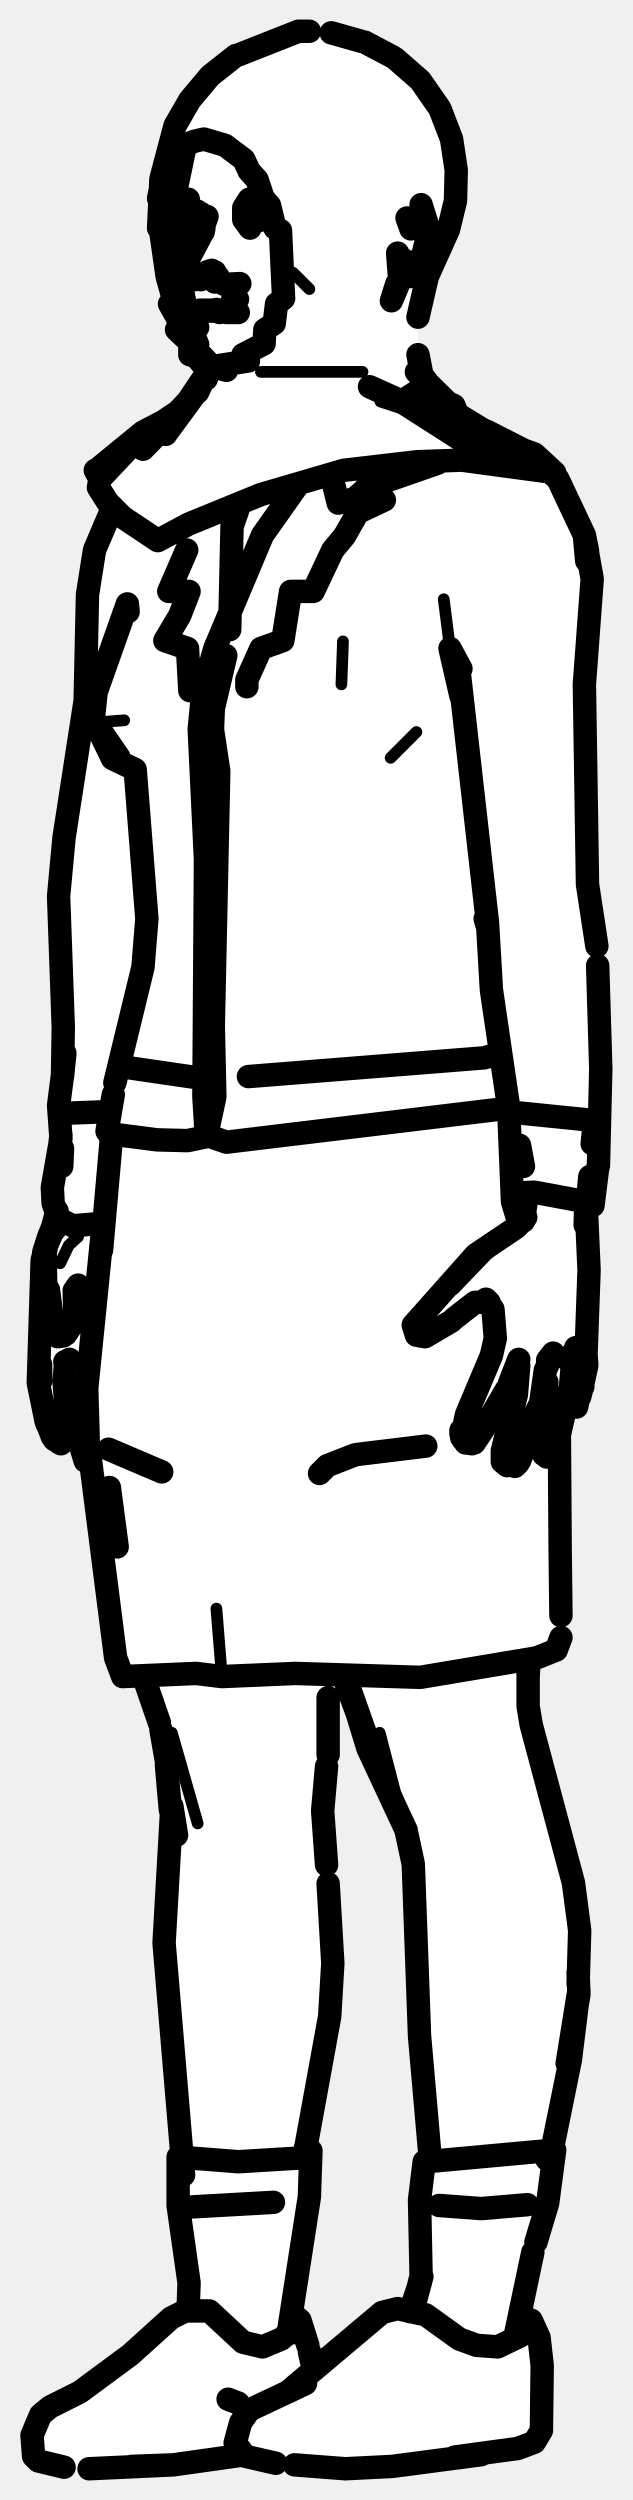
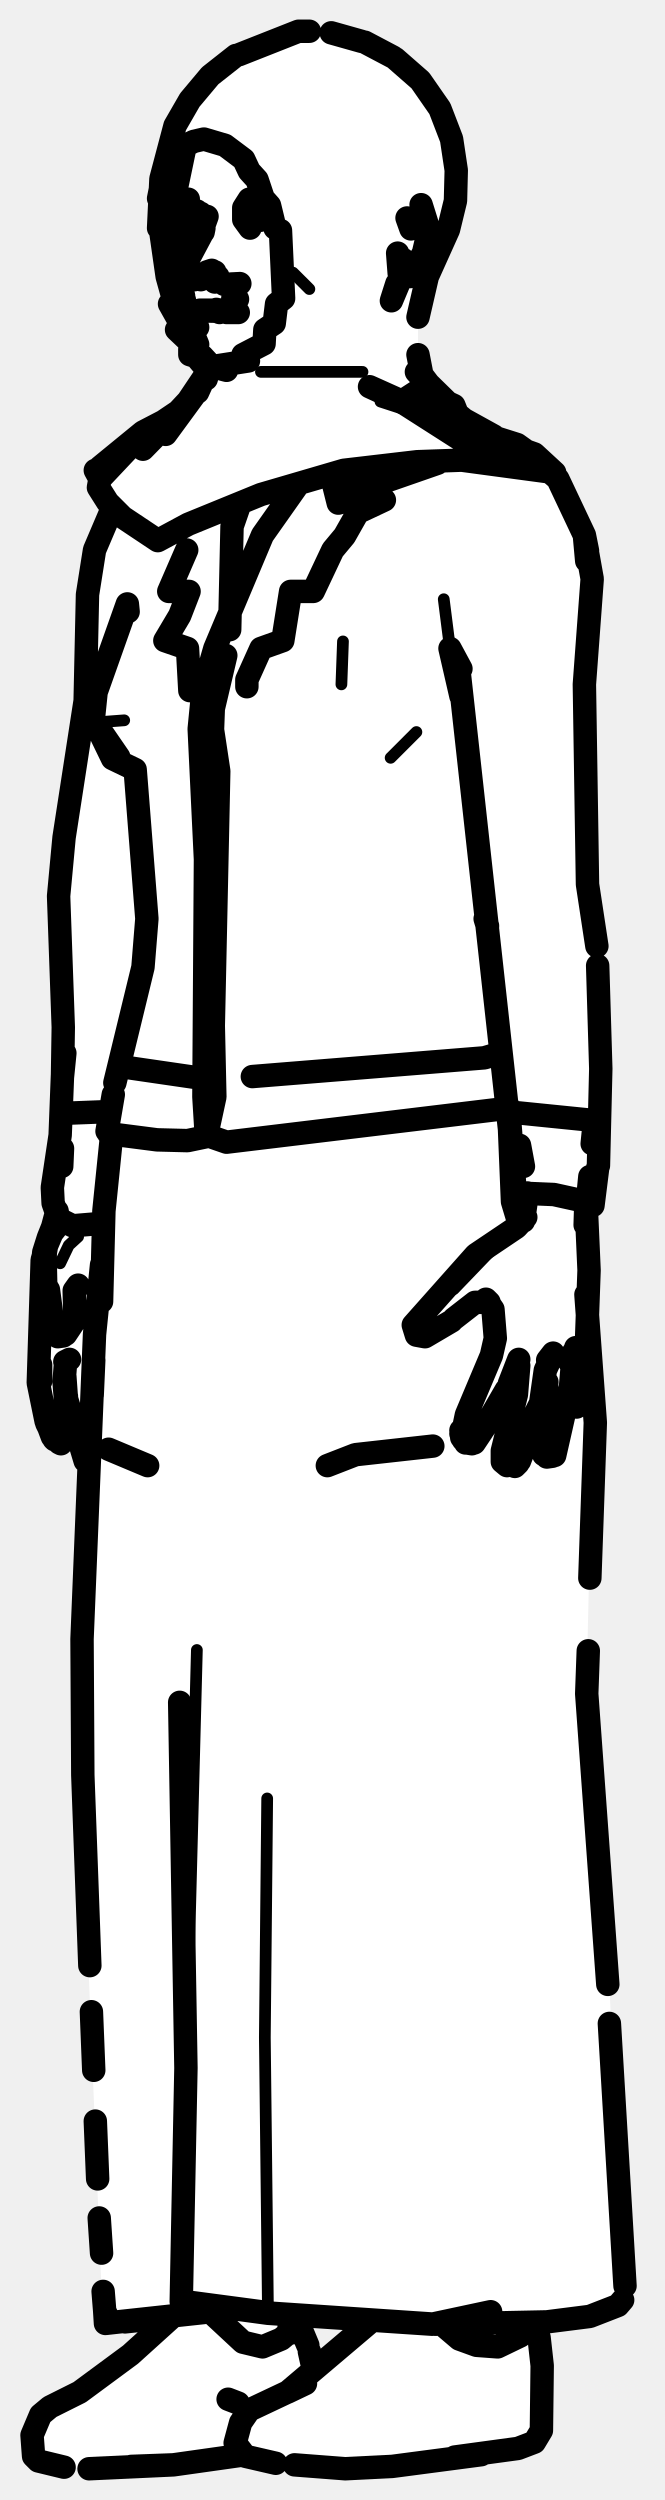
- <svg xmlns="http://www.w3.org/2000/svg" viewBox="0 0 81 320" width="81" height="320" data-facing="threeQuarter" data-backstage-id="makehuman/Biped/p32">
-   <path class="fill" d="M37.5 4.3L42.3 4L47.3 5.5L50.8 7.5L56 13.3L58 17.8L58.5 25.8L53.5 39.3L53.5 46.8L54 48.3L59.8 54L65.8 56.5L71 60.3L75 68.8L76 73.8L75 82.3L75 113.8L76.5 120.3L77 141.8L76.5 151.3L76 154.3L75 154.8L75 176.3L74 180.3L72 181.3L71.5 183.8L72 209.8L70.8 211.5L67.5 212.8L67.5 219.3L74 243.8L73.5 261.8L71 273.8L70.5 280.8L66.5 294.3L66.5 296.3L68.5 297.8L69.5 300.8L69.5 310.8L67.8 313L66.3 313.5L49.8 316L35.3 315.5L32.3 314.5L8.3 316L4 314.3L4 311.3L5 309.3L16.8 301.5L21.3 297L24 295.8L24 289.3L23 285.3L23 271.8L21 252.8L21 241.8L22 237.8L21 222.8L18.5 214.8L15.8 214.5L15 213.3L12 188.3L10.5 186.3L9 179.8L8.5 184.3L7.8 185L6.5 183.8L5 178.3L5.5 160.3L7 156.8L6.5 151.8L8 145.3L8 107.3L11 90.3L11 76.3L12 70.3L14.5 65.3L12.5 62.3L12.5 60.3L17.8 55.5L21.8 53.5L25.5 49.8L26.5 47.8L24.5 45.3L24 43.3L22.5 42.3L23 41.3L22 39.8L22 36.8L20.5 31.3L21 19.8L23.5 13.8L28.3 8.5L32.3 6L37.5 4.3ZM42.3 214.5L41.5 237.8L42.5 243.8L42.5 256.8L39 274.3L39.5 283.3L37.5 293.3L37.5 296.3L39 298.3L40.3 303.5L48.8 296L52.3 295.5L53 294.8L54 291.8L53.5 281.8L54 277.3L55 276.3L53.5 261.8L53 237.8L46.5 222.8L44.5 215.8L43.8 214.5L42.3 214.5Z" fill="#fff" fill-rule="evenodd" />
-   <path class="detail" d="M38.2 4L30.2 7.1L38.2 4M31.2 20.4L35.9 29.5M33.4 47.6L46.4 47.6M48.7 51.4L52.7 52.7M51.2 51.3L58.2 55M59.8 56.8L70.3 60.4L66.6 57.8M6.6 164.4L6.5 159.9M7.7 161.7L8.8 159.4L10 158.3M22 221.8L25.3 233.4M58.2 168.4L60 166.9L61.7 166.2M58.1 165L63 159.9M48.6 221.8L50.6 229.5L52.1 233.3M37.5 34.9L39.6 37L37.5 34.9M27.7 205.9L28.4 214.6M15.9 92.2L11.9 92.5M53.3 93.7L50 97M56.8 76.7L57.6 83M43.9 82.1L43.7 87.6" fill="none" stroke="#000" stroke-width="1.5" stroke-linecap="round" stroke-linejoin="round" />
-   <path class="outline" d="M30.6 7L38.2 4L39.6 4M42.4 4.2L46.3 5.3M46.7 5.4L50.3 7.3M30.2 7.1L26.9 9.7L24.3 12.8L22.4 16.1L20.6 22.9L20.3 29.2L21 29.5L20.5 26.2L20.5 28.9M50.6 7.5L53.8 10.3L56.3 13.9L57.8 17.8L58.4 21.8L58.3 25.7L57.4 29.4L54.7 35.4L53.5 40.6M21.3 21.9L21.7 19.4L21.2 23L21.3 21.9L23.8 18.6L24.8 18.1L26.1 17.8L28.8 18.6L31.2 20.4L31.9 21.9L32.9 23L33.7 25.4L34.5 26.3L35.2 29.2L35.9 29.5L36.3 38.2L35.4 38.9L35.1 41.4L33.9 42.2L33.8 44L31.1 45.4L31.8 46.2L27.3 46.9M20.8 22.9L20.7 26.3L20.3 25.4L20.8 22.9M21.2 23L20.3 25.4M54.2 28.5L53.9 26.2L54.9 29.4L54.2 32.4L52.5 35.4L53.1 33.7M20.7 26.3L20.3 29.2M20.6 29.8L21.4 35.4L23.1 41.5L26.3 47.2M21 29.5L21.4 35.4L23.1 41.4L21.7 38.9L22.3 38.2M51.1 35L50.9 32.4L51.4 35.4L50.1 38.5L50.8 36.3M23.1 41.4L24.5 44L22.6 42.2L23.1 41.4M53.5 45.4L54.1 48.5M26.4 47.2L24.3 44.7L24.5 44L26.4 47.2M25.6 45.8L24.3 45.4L24.3 44.7L25.8 45.6M54 48.5L53.7 47.6L55.6 50.1L53.3 47.6L58.1 52.3L53.8 49.9L58.1 51.9L58.5 52.9M26.3 48L25.3 50.2L26.3 48L21.2 55.6L25.3 50L18.3 57.5L22.8 52.9M26.4 48.5L26.9 46.7M47.3 49.5L51.2 51.3L59.8 56.8L54.2 52.6L47.3 49.5M57.7 52.5L62.3 55.3M18.9 55.3L23.2 52.4M20.8 54L18.3 55.3L12.8 59.8M62.5 56L68.4 58.1L71 60.5L59.1 58.9L53.4 59.1L44 60.2L33.4 63.3L24.1 67.1L20.2 69.2L15.7 66.2L13.8 64.3L12.6 62.4L12.8 61.3L12.2 60.2M18 55.7L12.8 61.3L17.7 56.1M22.9 27.2L22.9 26.5L22.8 27.1M24.4 26.8L25.2 27M26.5 27.7L25.6 30.2M22.3 25.4L23.7 18.7M24.1 33.2L25.8 30M24.8 35.3L25.7 35.8M24.9 35.8L24.3 34.8M25.5 39.8L25 39.9M25.6 39.7L27.4 39.7M26 39.8L30.2 39.9M24.8 41.2L25.3 41.9M25.9 45.6L27.1 46.9L25.9 45.6L27.1 46.9L29 47.4M26.1 29.2L26 29.7M24.6 26.8L23.6 26.9M26 27.8L25.7 27.3M24.4 28.2L25.7 28M22.8 28.9L22.4 32.9L23.5 37.9M23.9 70.4L21.6 75.7L24.2 75.7L23 78.8L21.1 82L24 83L24.3 88.4M5.2 176.8L5.2 174.7L5.2 176.8M6.8 156.9L6.2 158.4L7.7 156.5L6.2 158.4L5.6 160.3L6.7 157.7L5.6 160.3L5.4 162.6L6 159.2L5.4 161.3L4.9 177L5.9 181.9M8.3 174.3L8.9 174M6.1 182.3L6.7 183.9M6.5 182.4L6.8 182.7L6.3 182.5M7.8 184.8L8.7 183.1L8.2 176.9L8.4 174.3M8.3 180.1L8.5 178.7L8.6 181.9L8.3 180.1M7.4 183.7L7.6 184.7M7.3 183.7L7.5 184.5M6.4 182.7L6.8 183.8L6 182.2M6.9 184.2L7 184.3M8.3 176.2L8.5 179L10.9 187M8.4 170.8L9.6 169L9.5 165.3M7.4 171.1L8.1 171M6.7 169.3L6.8 170.8M6.2 165.1L6.7 168.9M8.3 142.5L13.5 142.3M8 147L7.9 149.3M7.1 155.7L6.7 157.2M9.6 165.3L10 164.5L9.5 165.2M24.3 41.6L24.3 41.4M24.1 34.6L23.9 34M20.7 188.4L13.9 185.5M42 217.3L42 224.6M18.4 214.7L20.4 220.5M20.6 221.4L21.3 225.4M21.3 225.9L21.8 231.6L22.6 234.9L22 231.2L21 248.7L23.5 278.4M41.8 226.1L41.3 231.8L41.8 238.7M42 241.1L42.6 251.3L42.2 258.1L39.1 275.1M24.3 282.5L35 281.9M25.5 27.3L25.9 27.7M24.4 41.9L25.3 44.1M24 40.6L23.6 38.4M14 190.4L15 198M27.1 34.6L26.5 34.8L27.5 34.9M27.1 34.7L27.5 34.8M30.5 40L29 40L30.5 40L29.8 39.6L27.8 39.7M28.4 39.8L28.3 39.8M27.5 36.1L27.9 35.4M33.4 27L33 26.9M34.1 27.6L32.5 28.3L33.3 28.2L32.1 28.2M31.7 26.7L33.4 27M31.2 27.7L31.2 27.1M56 59.3L46.8 62.5L49.2 64L45.8 65.6L44.1 68.6L42.6 70.4L40.1 75.7L37.2 75.7L36.2 82L33.4 83L31.6 87L31.6 87.9M65.2 177.1L66.4 174M61.9 182.9L64.8 177.9M58.1 168.8L60.8 166.7L62.6 166.7L62.2 166.3L63.1 167.6L63.4 171.3L62.9 173.5L59.7 181.1L59.1 184M61.7 183.2L60.7 184.7M60.4 184.8L59.8 184.7M61.2 182.5L60.6 182.4M59.6 184.7L59 183.5M67.1 185.5L68 182L69.2 179.6L69.8 175.4L70.8 173.2L70.1 174.1M66.4 174.8L66.1 178.5L64.3 185.7L64.8 187.5M66.8 186.2L66.5 187M65.9 187.7L66.3 187.3M65.7 185.6L65.3 185.9M64.3 186.8L64.9 187.6L64.3 187.1L64.3 185.9M73 177.8L73.4 173.1L73 174.5L73.7 172.5M72.9 177.9L71 186.3M69.6 186.2L69.1 184.3L70 176.9M69.6 180.9L70 177.9L69.6 180.9M70 186.5L70.7 186.4M74.6 177.1L75.1 174.8M74 178.9L73.8 179.2M74.2 178.8L74.5 177.6M75 173.1L75.1 174.7M74.6 177L74.6 177.5M67.3 155.8L66.1 157.1L60.9 160.6L52.9 169.6L53.3 170.9L54.4 171.1L57.8 169.1M74 179.2L73.8 180.1M59 183.1L59.3 184.3M64.3 185.7L64.3 187.1M75 173.6L75.4 162.6L75 153.6L74.9 156.8L75.5 150.6M75.8 143.4L65.9 142.4M75.8 146.4L76.1 143.4M66.5 146.6L67 149.3M67.5 152.7L67 156.3M54.5 185.1L45.5 186.2L41.9 187.6L40.9 188.6M67.7 212.8L67.6 214.7L67.6 212.8M67.6 212.6L67.6 218.4L68 220.8L73.4 241L74.2 247.1L74 253.9M44 214.7L47.9 225.1L44.8 216.3L47.1 223.8L52 234.3M52 234.4L52.9 238.6L53.7 260.6L55 275.5M70.7 275L73 263.7L74.1 254.8L72.6 264.1L74.1 255.3L74 252.5M56.2 282.3L61.6 282.7L67.5 282.2M52.1 27.9L52.6 29.3M51.1 33.9L51.6 33.2M70 276.4L70.2 275.4M63.7 134.9L62 135.4L31.8 137.8M71.6 184L71.7 198.3M71.7 198.4L71.8 206.8M13.3 155.8L11.1 177.7L11.3 184.7L14.8 212.2L15.7 214.6L25.1 214.2L28.4 214.6L37.8 214.2L53.8 214.7L68.7 212.2L71.2 211.2L71.8 209.6M25.6 138L16 136.6M14.3 145.2L13 160M42.5 61.2L43.3 64.4L45.4 63.8L50.1 59.8M57.2 54.8L58.4 54M52 51L53.7 49.9L54.5 49.8L56 50.9M54.6 50.2L52.7 51M12.8 93.8L14.4 97.1L17.3 98.5L18.8 117.6L18.3 123.8L14.7 138.6M37.9 62.4L33.6 68.5L27.5 83L26 88.2L25.5 93.3L26.3 110L26.1 140.4L26.4 145.3L29 146.2L64.6 141.9M13.9 145.1L20.1 145.9L24 146L26.4 145.5L27.5 140.4L27.3 131.3L28 98.7L27.2 93.4L27.3 90.7L28.9 83.9M16.4 78.3L16.3 77.3L12.3 88.6L11.9 92.5L15.2 96.9L13 93.7M70.7 60.7L71.4 61.3L74.8 68.5L75.2 70.5M29.4 80.6L29.7 67.4L30.6 64.8M14.5 140.1L13.7 144.8M62.4 118.5L62.1 117.6L62.4 118.6M8.3 134.8L8 137.8L8.1 131.5L7.5 114.7L8.2 107.2L10.9 89.7L11.2 76.1L12.1 70.4L14.4 65M59 89.1L57.6 83L59 85.6M76.4 121.1L75.2 113.2L74.8 87.6L75.8 74.1L74.8 68.5L75.1 71.8M58.7 85.4L62.4 118.1L62.9 126.7L65.1 141.7L65.6 153.8L66.2 155.8L66.9 156M76.5 123.6L76.9 136.8L76.6 149.2M8 137.6L7.5 141.5L7.8 145.7L6.7 152L6.8 154L7.5 156L7.3 155M67.6 57.9L62.3 55.2M76.5 149.5L75.9 154.3L75.2 154.6M65.6 153.8L66.2 152.7L68.4 152.6L75.9 154M7.8 145.7L7.4 148.9L7.8 145.3M7.5 156L9.3 156.9L12.9 156.6M31.9 25.5L31.2 26.6L31.2 28.1L32 29.2M24.2 29.2L23.4 28.1L23.3 26.6L24.1 25.5M8.2 315.8L4.9 315L4.3 314.4L4.1 311.7L5.2 309.1L6.4 308.1L10.2 306.2L16.7 301.4L21.9 296.7L23.7 295.8L26.8 295.8L31.1 299.8L33.6 300.4L36 299.4L37.8 297.9L37.4 298.6L37.8 297.7M30.6 313.8L31.4 314.4L30.1 312.7L30.8 310.1L31.9 308.5L39.1 305.1L36.8 306.2L48.9 296L50.9 295.5L54.5 296.3L58.8 299.4L61 300.2L63.7 300.4L66.6 299L67.8 297.3L67.6 298M58.2 314.5L66.3 313.4L68.4 312.6L69.3 311.1L69.4 302.8L69 299.2L68 297L66.5 296.4M16.8 315.7L22.2 315.5L16.8 315.7M61.6 314.2L50.2 315.7L44.2 316L37.7 315.5M30.7 314.3L22.2 315.5L11.4 316M37.5 296.2L38.4 297L39.4 300.2M40 302.8L39.6 301M35.3 315.3L31.4 314.4M65.9 299.2L68.2 288.3M52.8 295.9L54 291.4L52.5 295.9M52.8 295.8L53.9 291.3L53.7 281.6L54.3 276.7M68.6 287L70.1 282L71 275.2L54.6 276.7M54.4 276.6L55 276.4M24.1 295L24.2 292.2L22.8 282.3L22.8 276.1L30.5 276.7L38.8 276.2L39.8 275.3L39.6 281.2L36.9 298.6M39.8 275.3L39.1 274.9M29.2 307.1L30.5 307.6M29.8 38.2L30.4 38.3M28.7 36.4L30.7 36.3M27.7 39.6L28.1 40" fill="none" stroke="#000" stroke-width="3" stroke-linecap="round" stroke-linejoin="round" />
+ <svg xmlns="http://www.w3.org/2000/svg" viewBox="0 0 85 320" width="85" height="320" data-facing="threeQuarter" data-backstage-id="makehuman/Biped/p32">
+   <path class="fill" d="M37.5 4.3L42.3 4L47.3 5.5L50.8 7.5L56 13.3L58 17.8L58.5 25.8L53.5 39.3L53.5 46.8L54 48.3L59.8 54L64.3 56.5L65.8 56.5L71 60.3L75 68.8L76 73.8L75 82.3L75 113.8L76.5 120.3L77 141.8L76.5 151.3L76 154.3L75 154.8L75 168.8L76 176.3L75 218.8L78 254.3L80 294.3L75.8 296.5L68 297.3L69.5 300.8L69.5 310.8L67.8 313L66.3 313.5L49.8 316L35.3 315.5L32.3 314.5L8.3 316L4 314.3L4 311.3L5 309.3L16.8 301.5L22 296.8L13.8 297.5L13 293.3L10.5 231.3L10.5 203.8L11.5 187.8L10 184.8L9 179.8L8.5 184.3L7.8 185L6.5 183.8L5 178.3L5.5 160.3L7 156.8L6.5 151.8L7.5 148.8L8 139.3L8 107.3L11 90.3L11 76.3L12 70.3L14.5 65.3L12.5 62.3L12.5 60.3L17.8 55.5L21.8 53.5L25.5 49.8L26.5 47.8L24.5 45.3L24 43.3L22.5 42.3L23 41.3L22 39.8L22 36.8L20.5 31.3L21 19.8L23.5 13.8L28.3 8.5L32.3 6L37.5 4.3ZM38.3 296.5L40.3 303.5L47.5 297.3L38.3 296.5Z" fill="#fff" fill-rule="evenodd" />
+   <path class="detail" d="M38.2 4L30.2 7.1L38.2 4M31.2 20.4L35.9 29.5M33.4 47.6L46.4 47.6M48.7 51.4L52.7 52.7M51.2 51.3L58.2 55M59.8 56.8L70.3 60.4L66.6 57.8M6.6 164.4L6.5 159.9M7.7 161.7L8.8 159.4L10 158.3M58.2 168.4L60 166.9L61.7 166.2M58.1 165L63 159.9M37.5 34.9L39.6 37L37.5 34.9M25.2 211.2L23.8 264.7M34.2 230.2L33.9 260.8L34.3 296.1M15.9 92.2L11.9 92.5M53.3 93.7L50 97M56.8 76.7L57.6 83M47.1 59.8L43.4 63L46.6 60M43.9 82.1L43.7 87.6" fill="none" stroke="#000" stroke-width="1.5" stroke-linecap="round" stroke-linejoin="round" />
+   <path class="outline" d="M30.6 7L38.2 4L39.6 4M42.4 4.2L46.3 5.3M46.7 5.4L50.3 7.3M30.2 7.1L26.9 9.7L24.3 12.8L22.4 16.1L20.6 22.9L20.3 29.2L21 29.5L20.5 26.2L20.5 28.9M50.6 7.5L53.8 10.3L56.3 13.9L57.8 17.8L58.4 21.8L58.3 25.7L57.4 29.4L54.7 35.4L53.5 40.6M21.3 21.9L21.7 19.4L21.2 23L21.3 21.9L23.8 18.6L24.8 18.1L26.1 17.8L28.8 18.6L31.2 20.4L31.9 21.9L32.9 23L33.7 25.4L34.5 26.3L35.2 29.2L35.9 29.5L36.3 38.2L35.4 38.9L35.1 41.4L33.9 42.2L33.8 44L31.1 45.4L31.8 46.2L27.3 46.9M20.8 22.9L20.7 26.3L20.3 25.4L20.8 22.9M21.2 23L20.3 25.4M54.2 28.5L53.9 26.2L54.9 29.4L54.2 32.4L52.5 35.4L53.1 33.7M20.7 26.3L20.3 29.2M20.6 29.8L21.4 35.4L23.1 41.5L26.3 47.2M21 29.5L21.4 35.4L23.1 41.4L21.7 38.9L22.3 38.2M51.1 35L50.9 32.4L51.4 35.4L50.1 38.5L50.8 36.3M23.1 41.4L24.5 44L22.6 42.2L23.1 41.4M53.5 45.4L54.1 48.5M26.4 47.2L24.3 44.7L24.5 44L26.4 47.2M25.6 45.8L24.3 45.4L24.3 44.7L25.8 45.6M54 48.5L53.7 47.6L55.6 50.1L53.3 47.6L58.1 52.3L53.8 49.9L58.1 51.9L58.5 52.9M26.3 48L25.3 50.2L26.3 48L21.2 55.6L25.3 50L18.3 57.5L22.8 52.9M26.4 48.5L26.9 46.7M47.3 49.5L51.2 51.3L59.8 56.8L54.2 52.6L47.3 49.5M57.7 52.5L57.1 51.8L59.4 53.7L63.2 55.8M18.9 55.3L23.2 52.4M20.8 54L18.3 55.3L12.8 59.8M62.5 56L68.4 58.1L71 60.5L59.1 58.9L53.4 59.1L44 60.2L33.4 63.3L24.1 67.1L20.2 69.2L15.7 66.2L13.8 64.3L12.6 62.4L12.8 61.3L12.2 60.2M18 55.7L12.8 61.3L17.7 56.1M22.9 27.2L22.9 26.5L22.8 27.1M24.4 26.8L25.2 27M26.5 27.7L25.6 30.2M22.3 25.4L23.7 18.7M24.1 33.2L25.8 30M24.8 35.3L25.7 35.8M24.9 35.8L24.3 34.8M25.5 39.8L25 39.9M25.6 39.7L27.4 39.7M26 39.8L30.2 39.9M24.8 41.2L25.3 41.9M25.9 45.6L27.1 46.9L25.9 45.6L27.1 46.9L29 47.4M26.1 29.2L26 29.7M24.6 26.8L23.6 26.9M26 27.8L25.7 27.3M24.4 28.2L25.7 28M22.8 28.9L22.4 32.9L23.5 37.9M23.9 70.4L21.6 75.7L24.2 75.7L23 78.8L21.1 82L24 83L24.3 88.4M5.2 176.8L5.2 174.7L5.2 176.8M6.8 156.9L6.2 158.4L7.7 156.5L6.2 158.4L5.6 160.3L6.7 157.7L5.6 160.3L5.4 162.6L6 159.2L5.4 161.3L4.9 177L5.9 181.9M8.3 174.3L8.9 174M6.1 182.3L6.7 183.9M6.5 182.4L6.8 182.7L6.3 182.5M7.8 184.8L8.7 183.1L8.2 176.9L8.4 174.3M8.3 180.1L8.5 178.7L8.6 181.9L8.3 180.1M7.4 183.7L7.6 184.7M7.3 183.7L7.5 184.5M6.4 182.7L6.8 183.8L6 182.2M6.9 184.2L7 184.3M8.3 176.2L8.5 179L10.9 187M12 174.1L11.8 178.6M8.4 170.8L9.6 169L9.5 165.3M7.4 171.1L8.1 171M6.7 169.3L6.8 170.8M6.2 165.1L6.7 168.9M8.3 142.5L13.5 142.3M8 147L7.9 149.3M7.1 155.7L6.7 157.2M9.6 165.3L10 164.5L9.5 165.2M24.3 41.6L24.3 41.4M24.1 34.6L23.9 34M25.5 27.3L25.9 27.7M24.4 41.9L25.3 44.1M24 40.6L23.6 38.4M13.9 185.5L18.9 187.6M27.1 34.6L26.5 34.8L27.5 34.9M27.1 34.7L27.5 34.8M30.5 40L29 40L30.5 40L29.8 39.6L27.8 39.7M28.4 39.8L28.3 39.8M27.5 36.1L27.9 35.4M33.4 27L33 26.9M34.1 27.6L32.5 28.3L33.3 28.2L32.1 28.2M31.7 26.7L33.4 27M31.2 27.7L31.2 27.1M56 59.3L46.8 62.5L49.2 64L45.8 65.6L44.1 68.6L42.6 70.4L40.1 75.7L37.2 75.7L36.2 82L33.4 83L31.6 87L31.6 87.9M65.2 177.1L66.4 174M61.9 182.9L64.8 177.9M58.1 168.8L60.8 166.7L62.6 166.7L62.2 166.3L63.1 167.6L63.4 171.3L62.9 173.5L59.7 181.1L59.1 184M61.7 183.2L60.7 184.7M60.4 184.8L59.8 184.7M61.2 182.5L60.6 182.4M59.6 184.7L59 183.5M67.1 185.5L68 182L69.2 179.6L69.8 175.4L70.8 173.2L70.1 174.1M66.4 174.8L66.1 178.5L64.3 185.7L64.8 187.5M66.8 186.2L66.5 187M65.9 187.7L66.3 187.3M65.7 185.6L65.3 185.9M64.3 186.8L64.9 187.6L64.3 187.1L64.3 185.9M73 177.8L73.4 173.1L73 174.5L73.7 172.5M72.9 177.9L71 186.3M69.6 186.2L69.1 184.3L70 176.9M69.6 180.9L70 177.9L69.6 180.9M70 186.5L70.7 186.4M74.6 177.1L75.1 174.8M74 178.9L73.8 179.2M74.2 178.8L74.5 177.6M75 173.1L75.1 174.7M74.6 177L74.6 177.5M67.3 155.8L66.1 157.1L60.9 160.6L52.9 169.6L53.3 170.9L54.4 171.1L57.8 169.1M74 179.2L73.8 180.1M59 183.1L59.3 184.3M64.3 185.7L64.3 187.1M75 173.6L75.4 162.6L75 153.6L74.9 156.8L75.5 150.6M75.8 143.4L65.9 142.4M75.8 146.4L76.1 143.4M66.5 146.6L67 149.3M67.5 152.7L67 156.3M52.1 27.9L52.6 29.3M51.1 33.9L51.6 33.2M55.4 185.1L45.5 186.2L41.9 187.6M63.7 134.9L62 135.4L32.3 137.8M75 165.7L76.2 182.1L75.5 202M75.3 211.3L75.1 216.8L77.8 254M78 259L80 292.6M23 217.9L23.8 264.7L23.2 294.6L34.3 296.1L55.3 297.5L62.8 295.9L55.7 297.5L34.9 296.1L23.6 294.6L26.1 296L14.1 297.3L13.4 295.8L13.2 293.3M55.7 297.5L70 297.2L75.5 296.5L79.1 295.1L79.7 294.4M25.6 138L16 136.6M14.3 145.2L13.3 155L13 166.6M13 161.9L12.1 170.8L10.5 209.8L10.6 227.2L11.5 251.6M11.7 257.5L12 265M12.2 271.5L12.5 278.9M25.9 295.1L26 296L23.2 294.6M26 296L13.5 297.4L13.4 295.8M12.7 283.9L13 288.4M21.7 296.6L16 297.2M42.5 61.2L43.3 64.4L45.4 63.8L50.1 59.8M57.2 54.8L58.4 54M52 51L53.7 49.9L54.5 49.8L56 50.9M54.6 50.2L52.7 51M12.8 93.8L14.4 97.1L17.3 98.5L18.8 117.6L18.3 123.8L14.7 138.6M37.9 62.4L33.6 68.5L27.5 83L26 88.2L25.5 93.3L26.3 110L26.1 140.4L26.4 145.3L29 146.2L64.6 141.9M13.9 145.1L20.1 145.9L24 146L26.4 145.5L27.5 140.4L27.3 131.3L28 98.7L27.2 93.4L27.3 90.7L28.9 83.9M16.4 78.3L16.3 77.3L12.3 88.6L11.9 92.5L15.2 96.9L13 93.7M70.7 60.7L71.4 61.3L74.8 68.5L75.2 70.5M29.4 80.6L29.7 67.4L30.6 64.8M14.5 140.1L13.7 144.8M62.4 118.5L62.1 117.6L62.4 118.6M8.3 134.8L8 137.8L8.1 131.5L7.5 114.7L8.2 107.2L10.9 89.7L11.2 76.1L12.1 70.4L14.4 65M59 89.1L57.6 83L59 85.6M76.4 121.1L75.2 113.2L74.8 87.6L75.8 74.1L74.8 68.5L75.1 71.8M58.7 85.4L65.5 147.1M76.5 123.6L76.9 136.8L76.6 149.2M8 137.6L7.7 145.3L6.7 152L6.8 154L7.5 156L7.3 155M67.6 57.9L66.2 56.9L62.4 55.7M65.6 153.8L65.1 141.7L66.2 155.8L65.6 153.8L66.2 152.7L70.9 152.9L75.9 154M76.5 149.5L75.9 154.3L75.2 154.6M66 153.4L66.2 155.8L66.9 156M7.5 156L9.3 156.9L12.9 156.6M31.9 25.5L31.2 26.6L31.2 28.1L32 29.2M24.2 29.2L23.4 28.1L23.3 26.6L24.1 25.5M8.2 315.8L4.9 315L4.3 314.4L4.1 311.7L5.2 309.1L6.4 308.1L10.2 306.2L16.7 301.4L21.9 296.7M30.6 313.8L31.4 314.4L30.1 312.7L30.8 310.1L31.9 308.5L39.1 305.1L36.8 306.2L47.3 297.3M58.2 314.5L66.3 313.4L68.4 312.6L69.3 311.1L69.4 302.8L69 299.2L68.4 297.8M16.8 315.7L22.2 315.5L16.8 315.7M61.6 314.2L50.2 315.7L44.2 316L37.7 315.5M30.7 314.3L22.2 315.5L11.4 316M37.9 296.6L39.4 300.2M40 302.8L39.6 301M35.3 315.3L31.4 314.4M37.8 297.7L37.4 298.6L37.8 297.9L36 299.4L33.6 300.4L31.1 299.8L26.8 295.8M67.6 297.7L66.6 299L63.7 300.4L61 300.2L58.8 299.4L56.8 297.7M65.9 299.2L66 297.8M37.2 296.7L36.9 298.6M29.2 307.1L30.5 307.6M29.8 38.2L30.4 38.3M28.7 36.4L30.7 36.3M27.7 39.6L28.1 40" fill="none" stroke="#000" stroke-width="3" stroke-linecap="round" stroke-linejoin="round" />
</svg>
